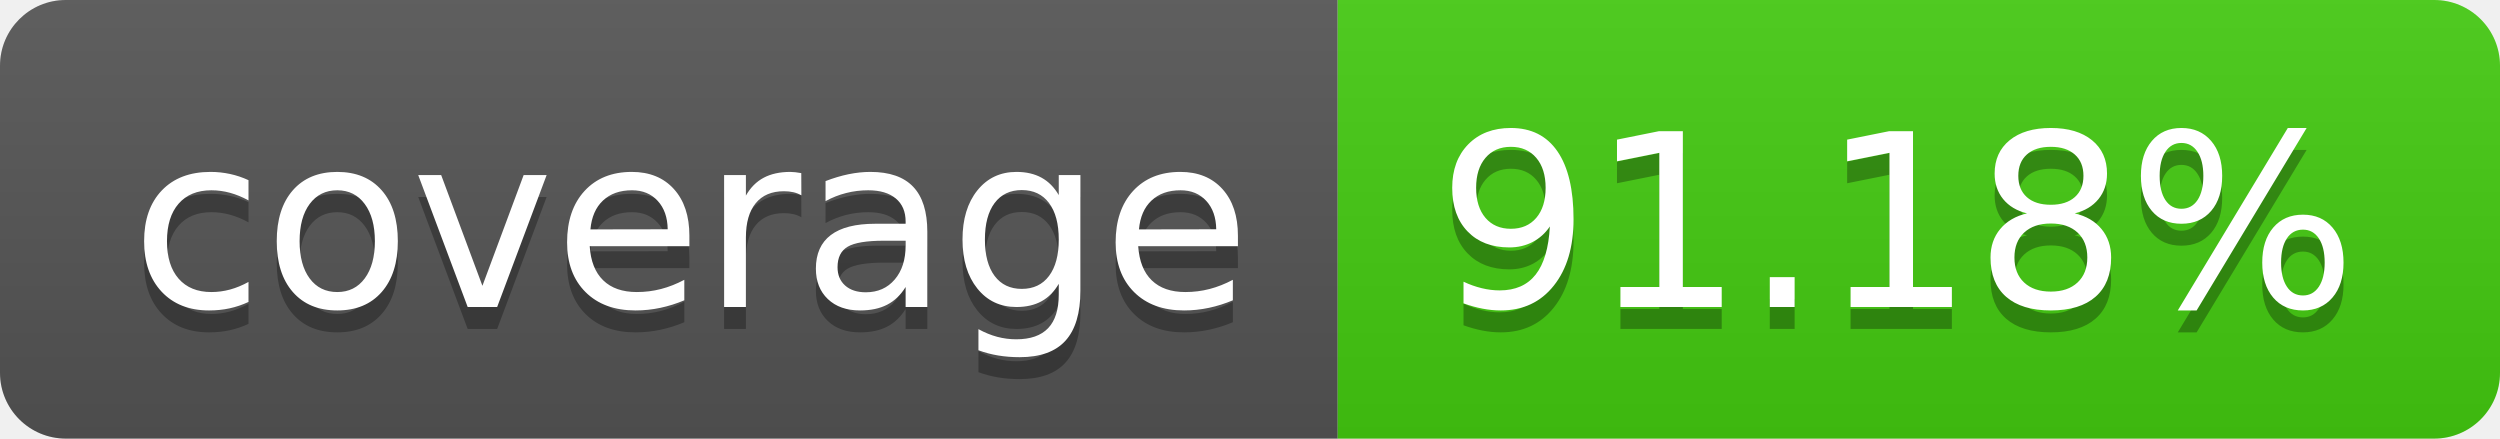
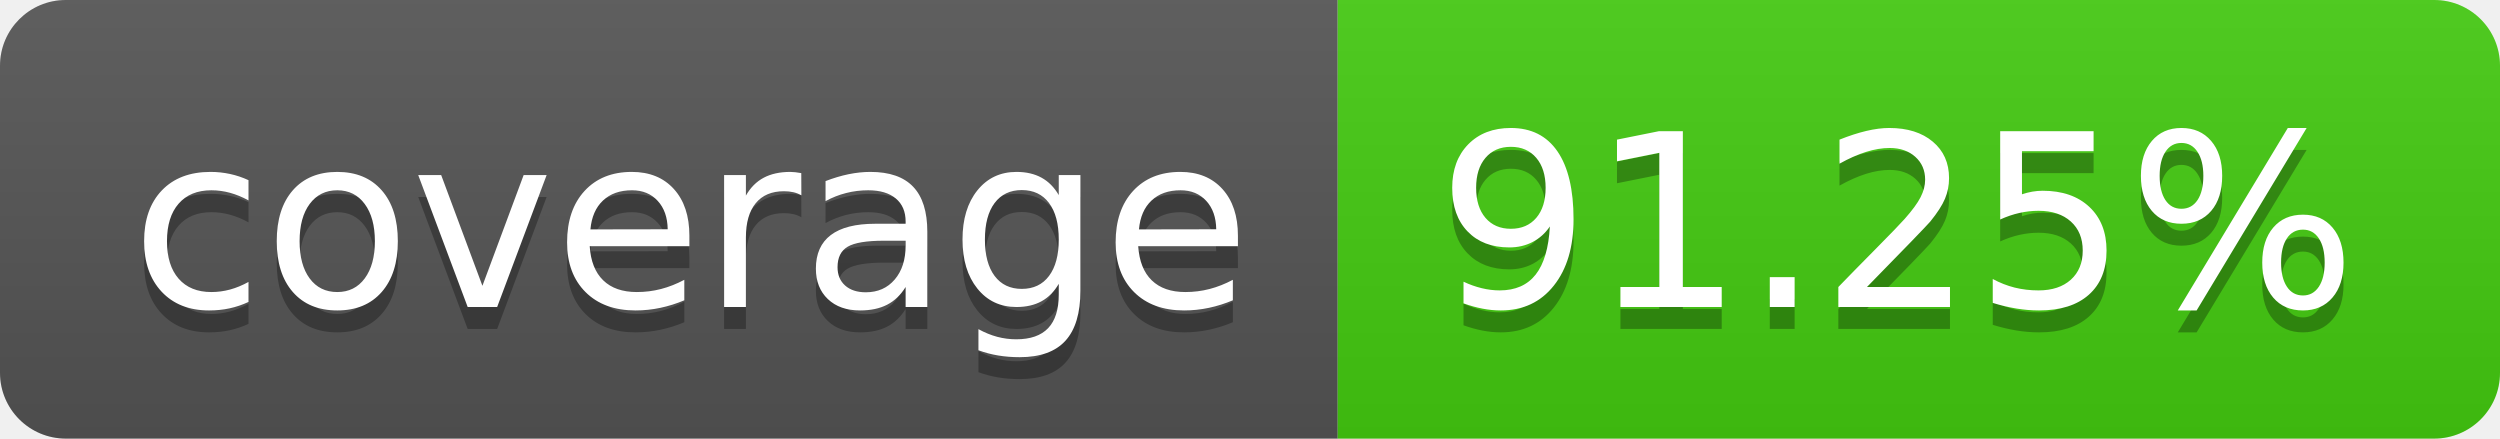
- <svg xmlns="http://www.w3.org/2000/svg" width="114" height="20" role="img" aria-label="coverage: 91.18%">
+ <svg xmlns="http://www.w3.org/2000/svg" width="114" height="20" role="img" aria-label="coverage: 91.25%">
  <linearGradient id="s" x2="0" y2="100%">
    <stop offset="0" stop-color="#bbb" stop-opacity=".1" />
    <stop offset="1" stop-opacity=".1" />
  </linearGradient>
  <clipPath id="r">
    <rect width="114" height="20" rx="3" fill="#fff" />
  </clipPath>
  <g clip-path="url(#r)">
    <rect width="61" height="20" fill="#555" />
    <rect x="61" width="53" height="20" fill="#4c1" />
    <rect width="114" height="20" fill="url(#s)" />
  </g>
  <g fill="#fff" text-anchor="middle" font-family="Verdana,Geneva,DejaVu Sans,sans-serif" text-rendering="geometricPrecision" font-size="110">
    <text aria-hidden="true" x="315" y="150" fill="#010101" fill-opacity=".3" transform="scale(.1)" textLength="510">coverage</text>
    <text x="315" y="140" transform="scale(.1)" fill="#fff" textLength="510">coverage</text>
-     <text aria-hidden="true" x="865" y="150" fill="#010101" fill-opacity=".3" transform="scale(.1)" textLength="430">91.18%</text>
-     <text x="865" y="140" transform="scale(.1)" fill="#fff" textLength="430">91.18%</text>
+     <text aria-hidden="true" x="865" y="150" fill="#010101" fill-opacity=".3" transform="scale(.1)" textLength="430">91.25%</text>
+     <text x="865" y="140" transform="scale(.1)" fill="#fff" textLength="430">91.25%</text>
  </g>
</svg>
